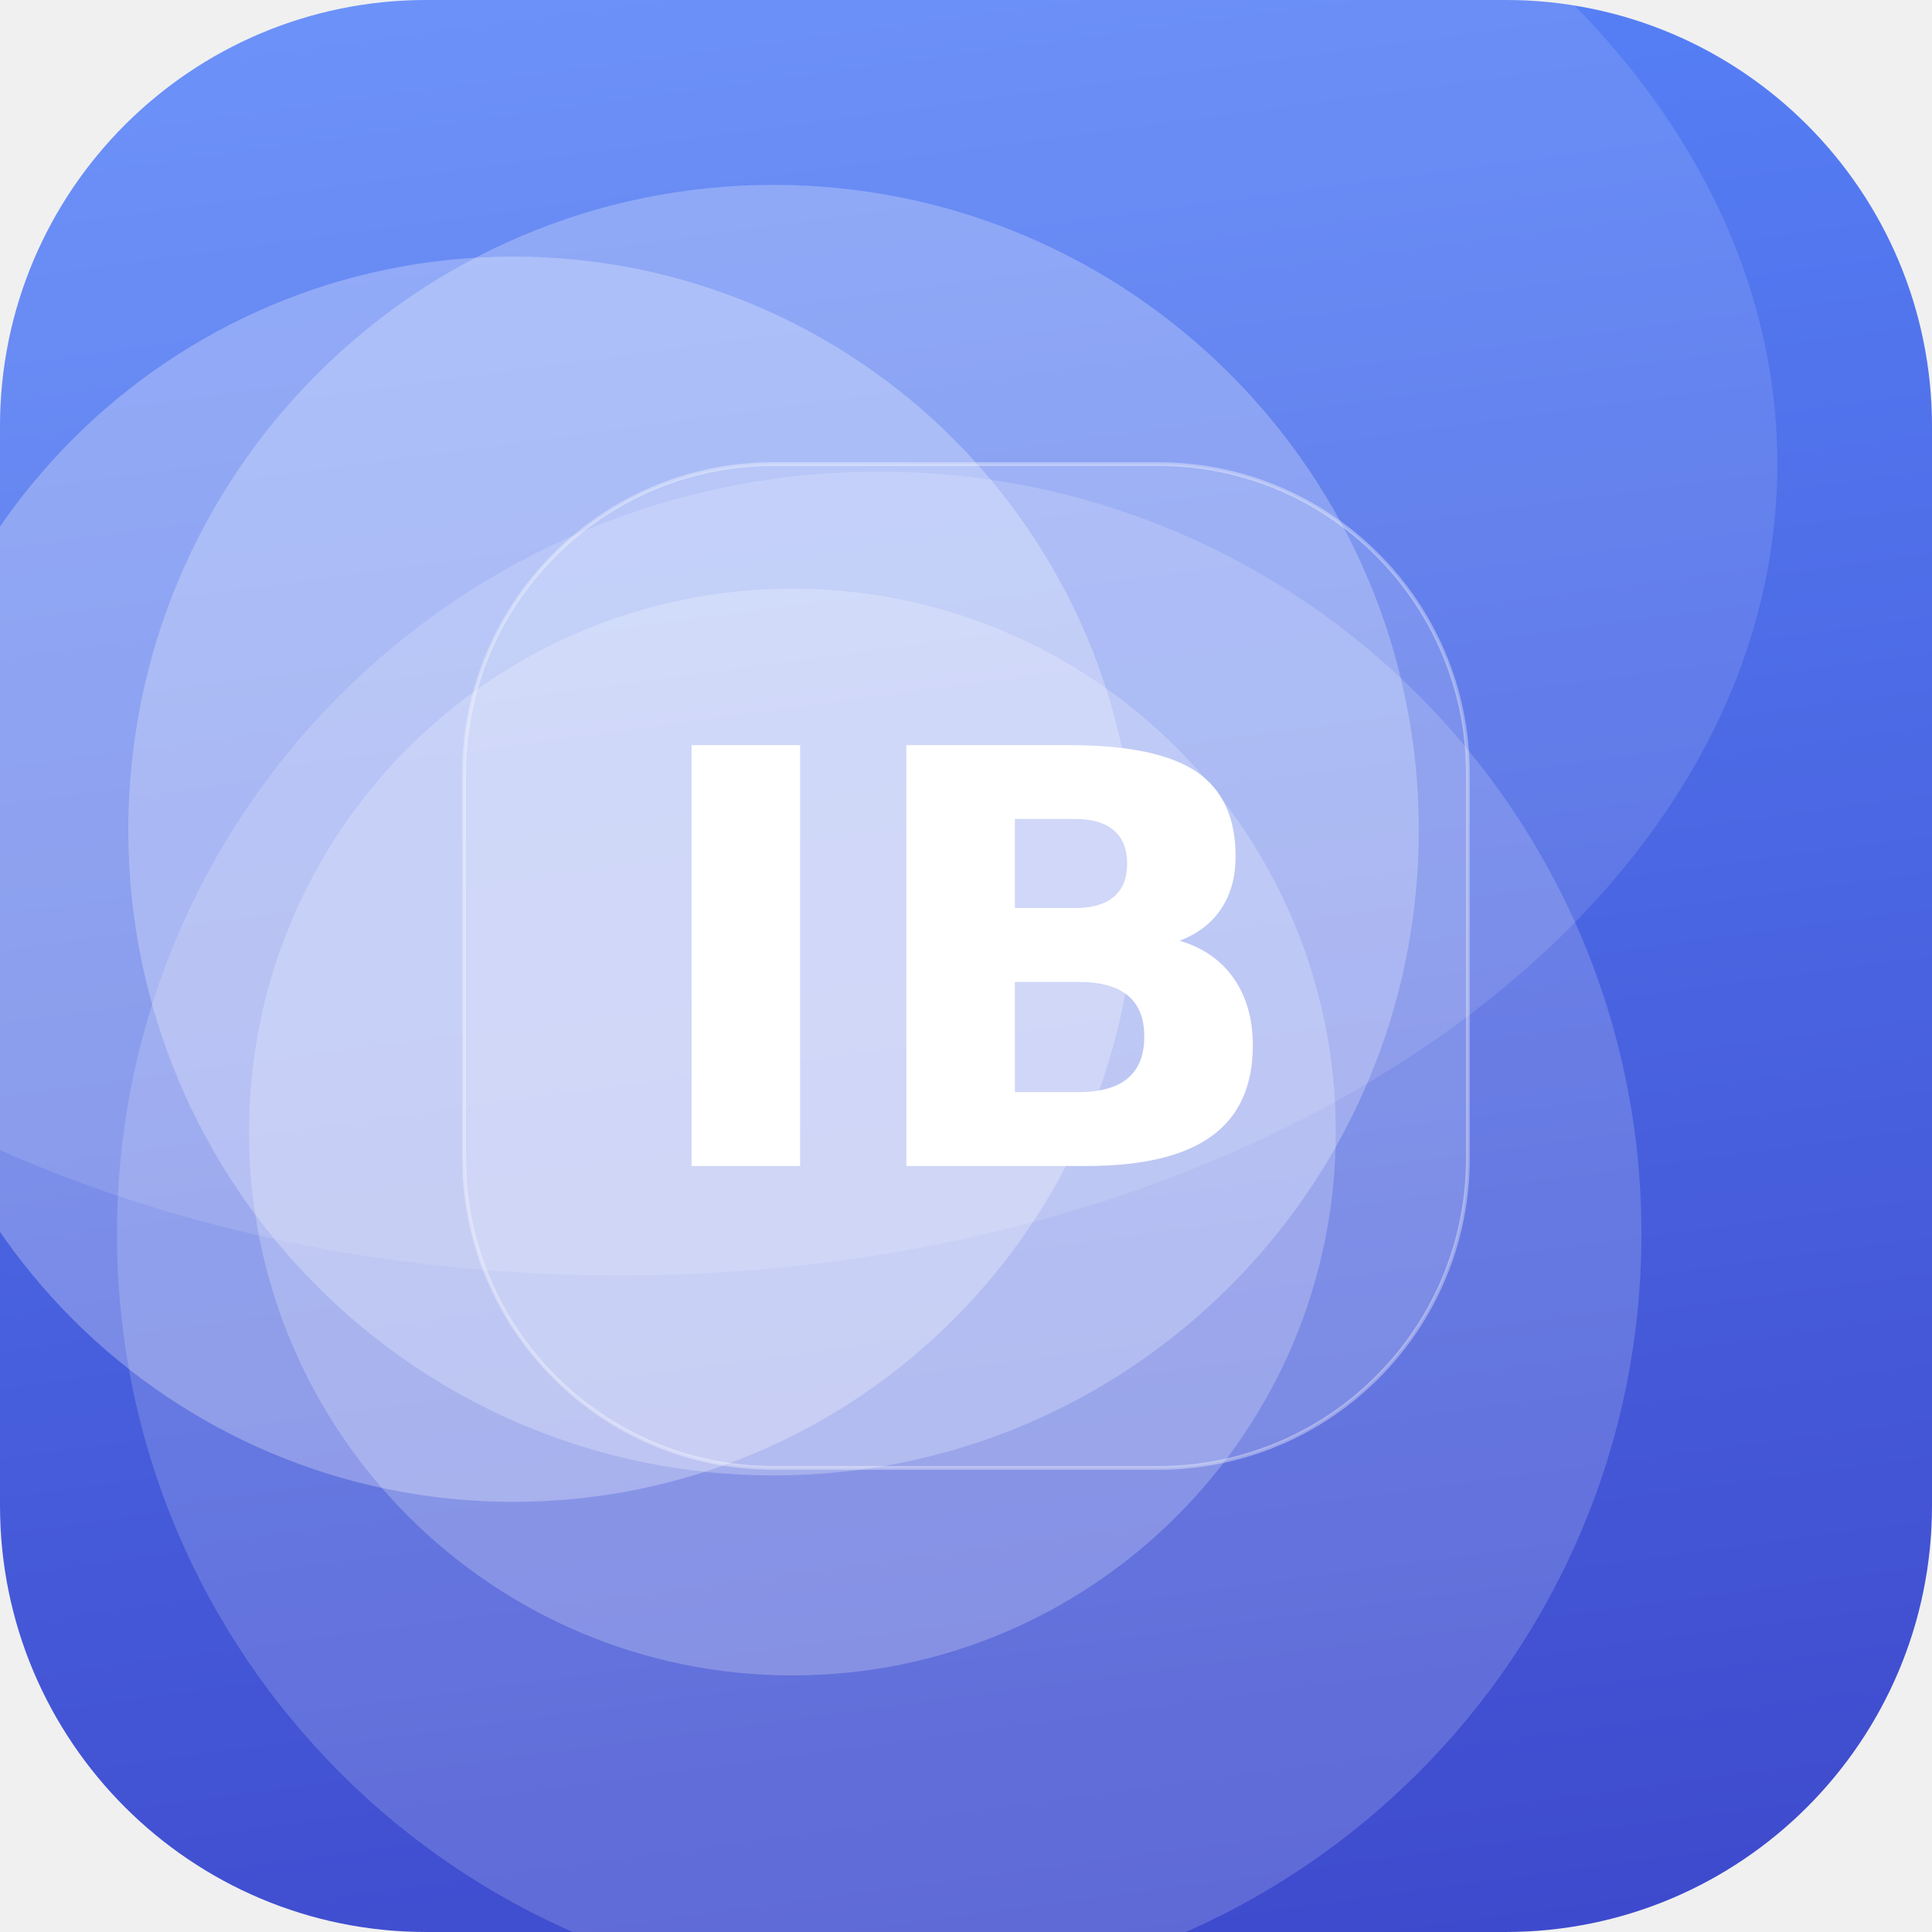
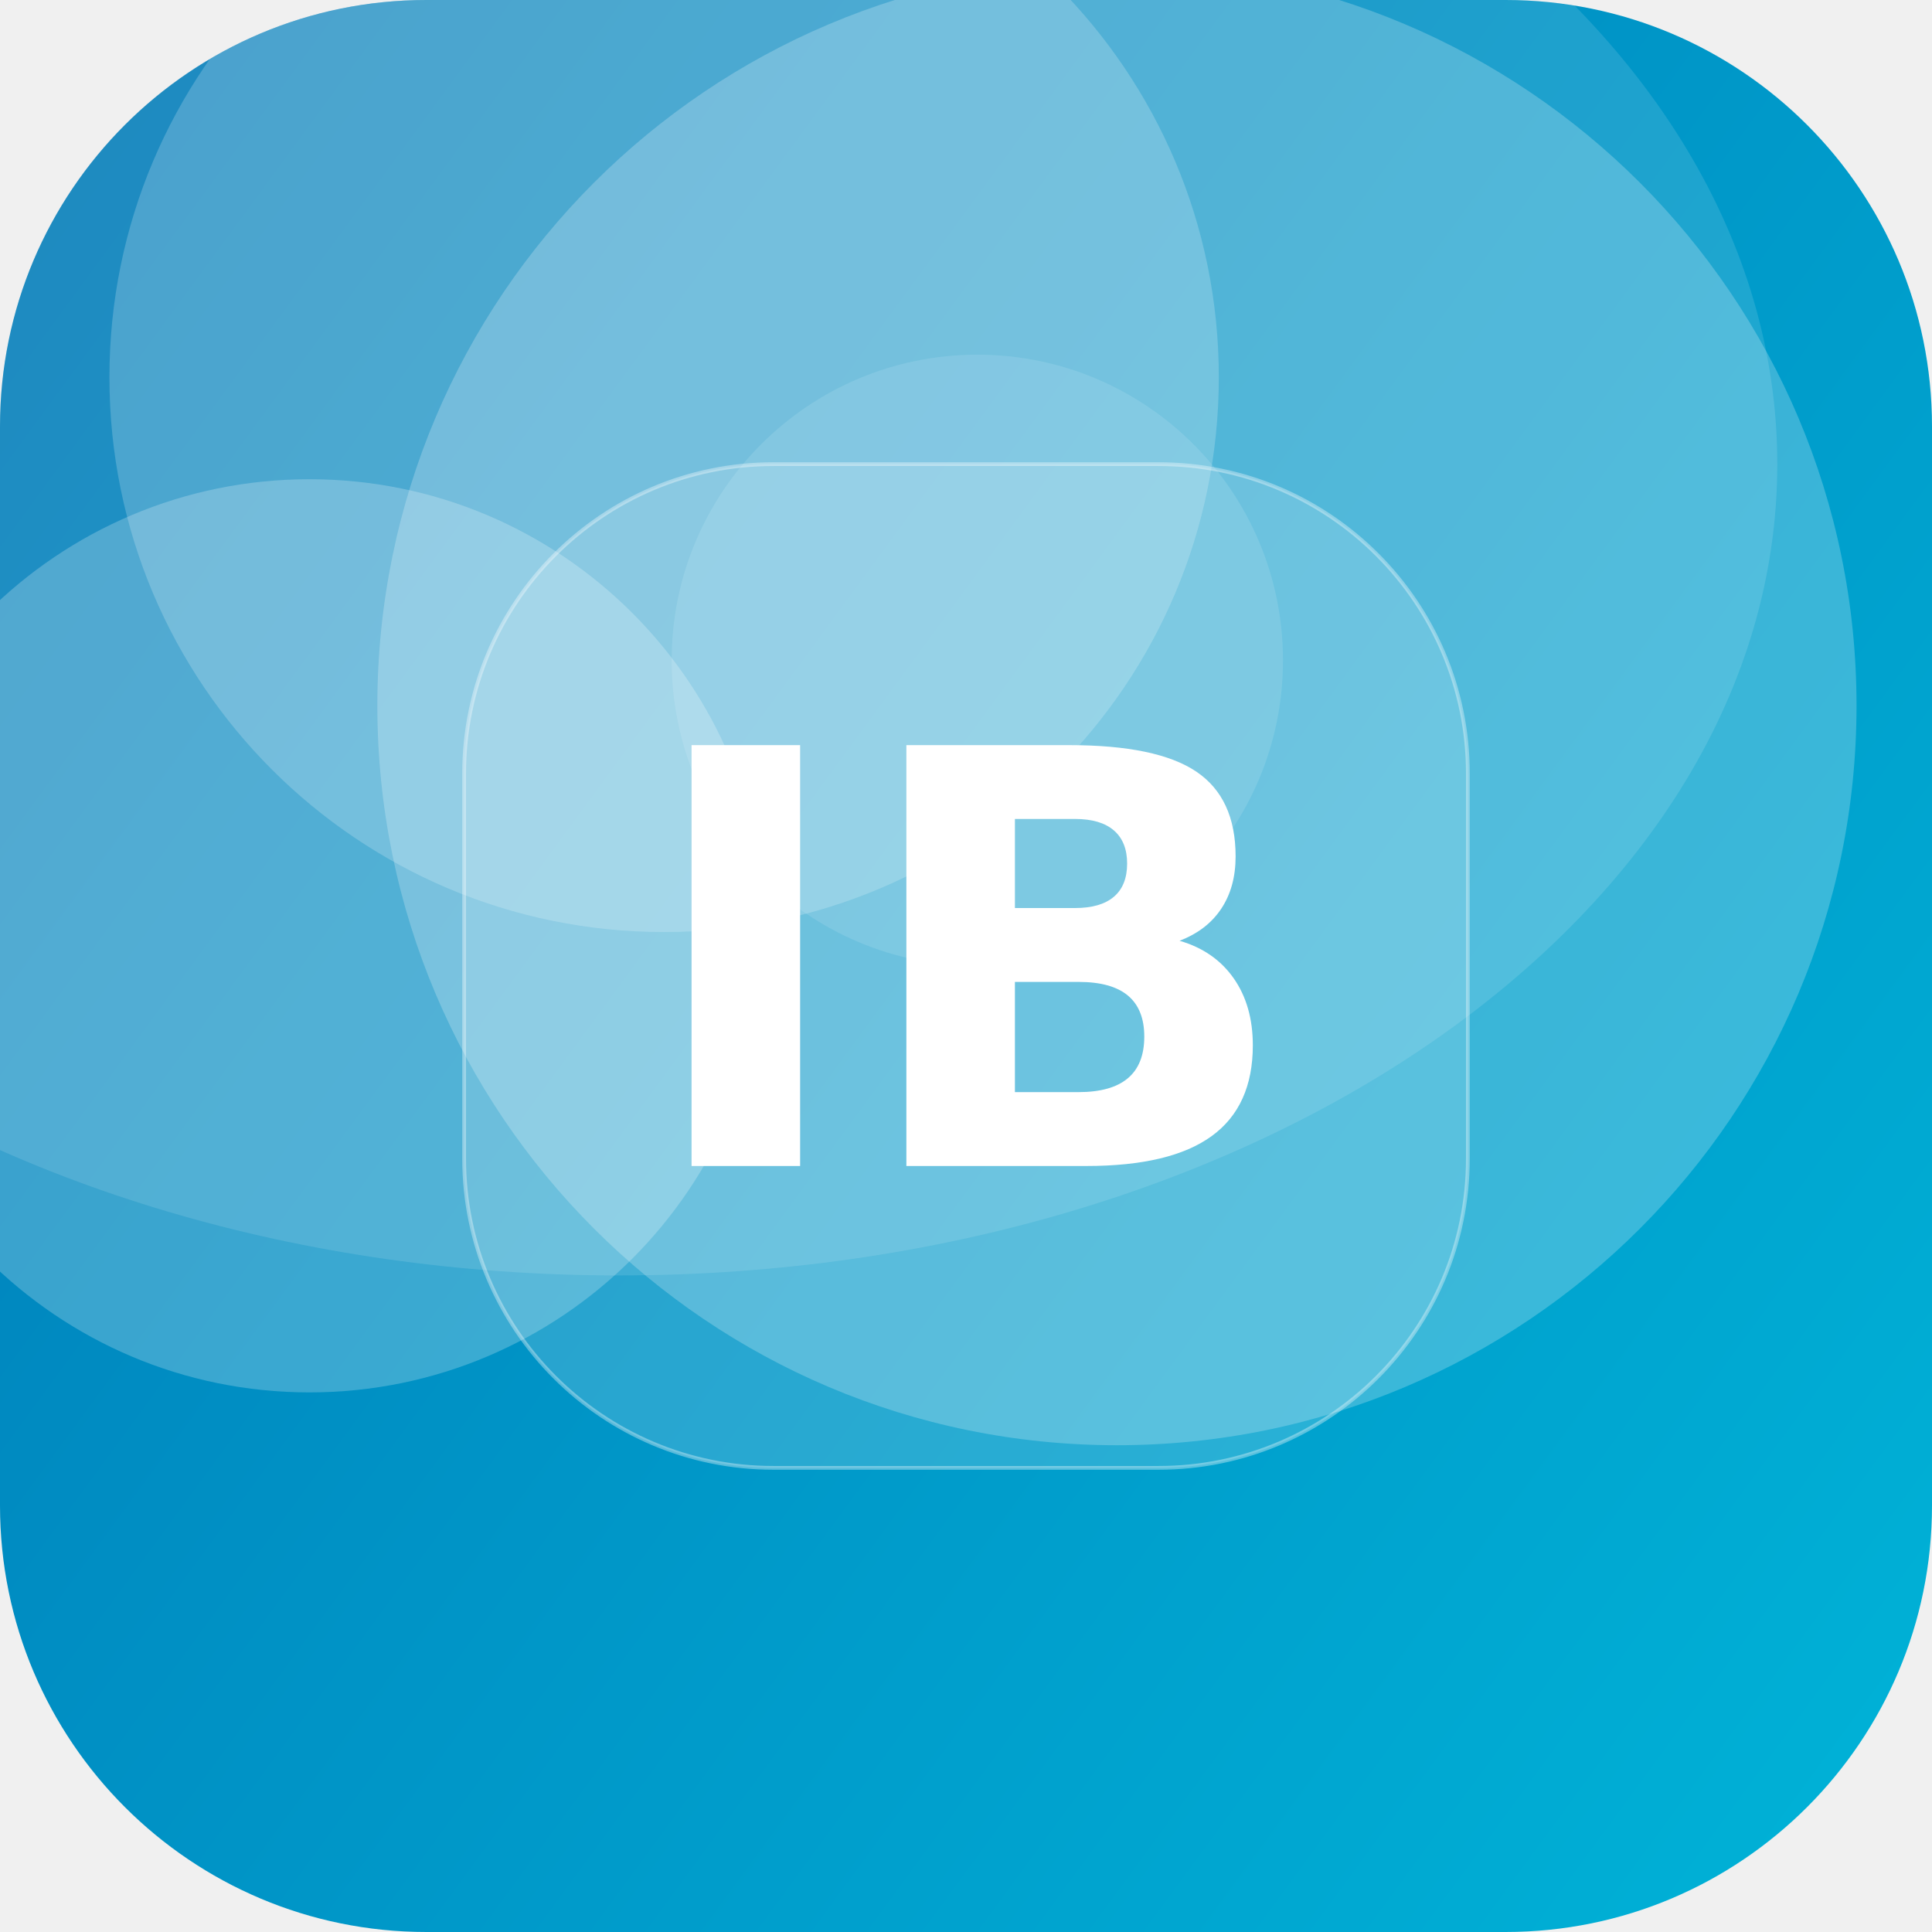
<svg xmlns="http://www.w3.org/2000/svg" width="512" height="512" viewBox="0 0 512 512">
  <defs>
-     <linearGradient id="g" x1="0" y1="0" x2="1" y2="1" gradientTransform="rotate(38 0.5 0.5)">
-       <stop offset="0" stop-color="#5C8CFF" />
-       <stop offset="1" stop-color="#3A41C6" />
+     <linearGradient id="g" x1="0" y1="0" x2="1" y2="1" gradientTransform="rotate(171 0.5 0.5)">
+       <stop offset="0" stop-color="#00B4D8" />
+       <stop offset="1" stop-color="#0077B6" />
    </linearGradient>
    <clipPath id="c">
      <rect width="512" height="512" rx="113" />
    </clipPath>
  </defs>
  <g clip-path="url(#c)">
    <rect width="512" height="512" fill="url(#g)" />
-     <circle cx="205" cy="220" r="171" fill="#FFFFFF" fill-opacity="0.25" />
-     <circle cx="136" cy="233" r="165" fill="#FFFFFF" fill-opacity="0.27" />
-     <circle cx="233" cy="327" r="202" fill="#FFFFFF" fill-opacity="0.17" />
-     <circle cx="210" cy="300" r="144" fill="#FFFFFF" fill-opacity="0.23" />
+     <circle cx="259" cy="175" r="81" fill="#FFFFFF" fill-opacity="0.11" />
+     <circle cx="176" cy="100" r="147" fill="#FFFFFF" fill-opacity="0.20" />
+     <circle cx="82" cy="248" r="121" fill="#FFFFFF" fill-opacity="0.23" />
+     <circle cx="296" cy="187" r="196" fill="#FFFFFF" fill-opacity="0.23" />
    <ellipse cx="164" cy="123" rx="307" ry="215" fill="#FFFFFF" fill-opacity="0.12" />
    <rect x="123" y="123" width="266" height="266" rx="82" fill="#FFFFFF" fill-opacity="0.16" stroke="#FFFFFF" stroke-opacity="0.35" />
    <text x="50%" y="50%" dy="53" text-anchor="middle" font-family="DejaVu Sans, Helvetica, Arial, sans-serif" font-weight="bold" font-size="153" fill="#FFFFFF">IB</text>
  </g>
</svg>
